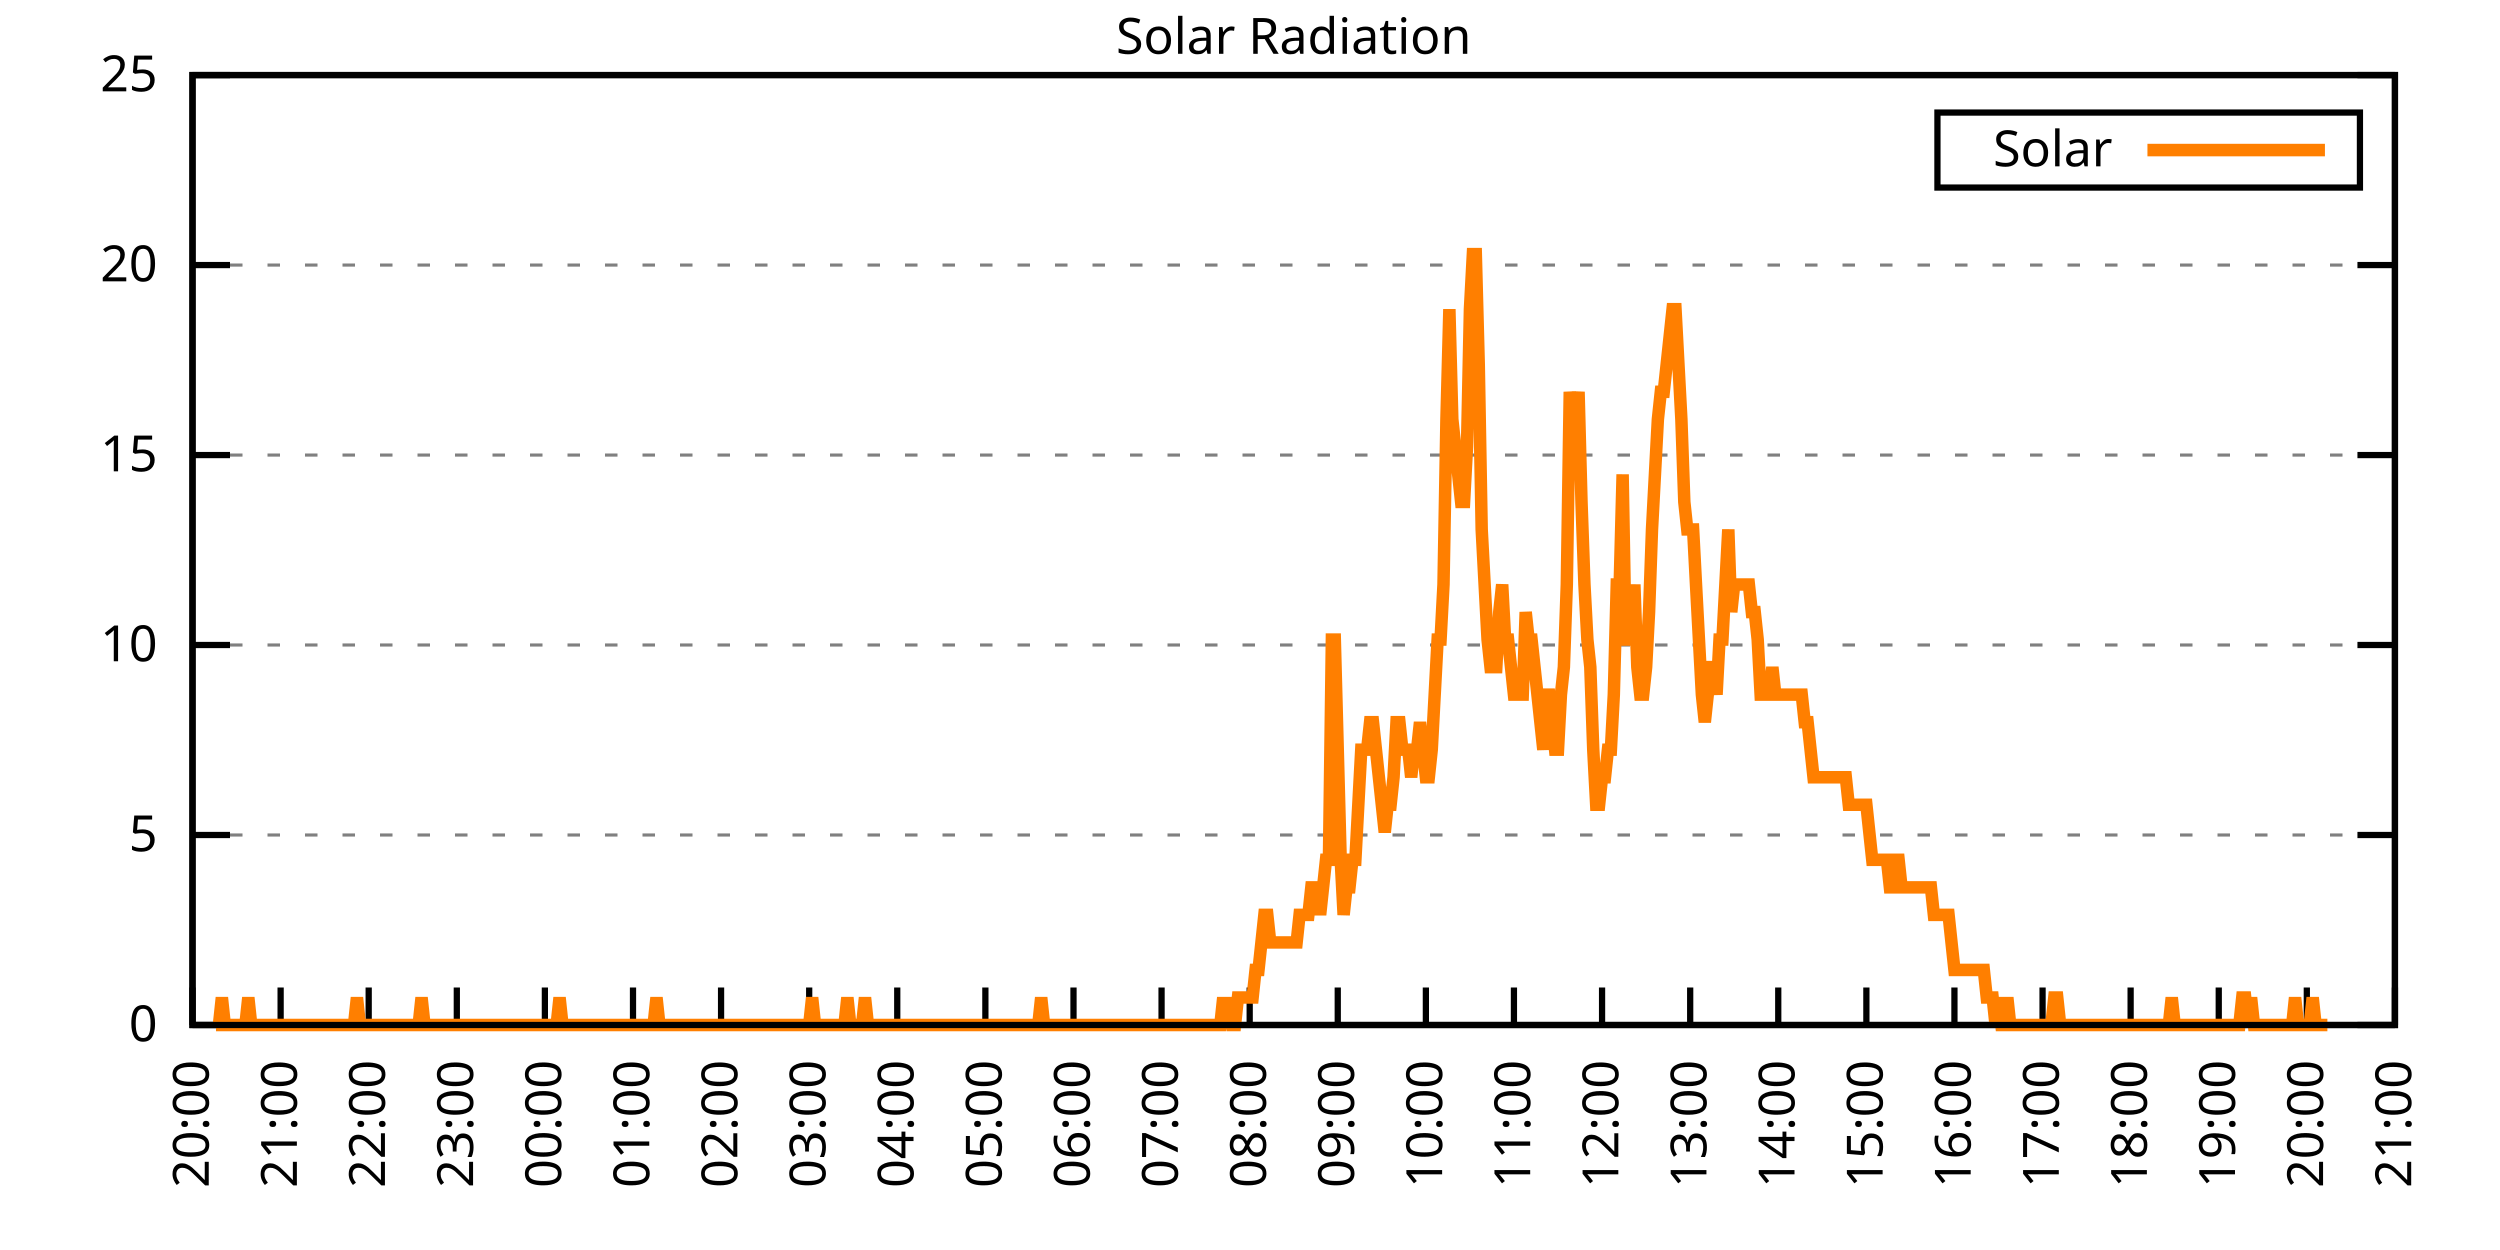
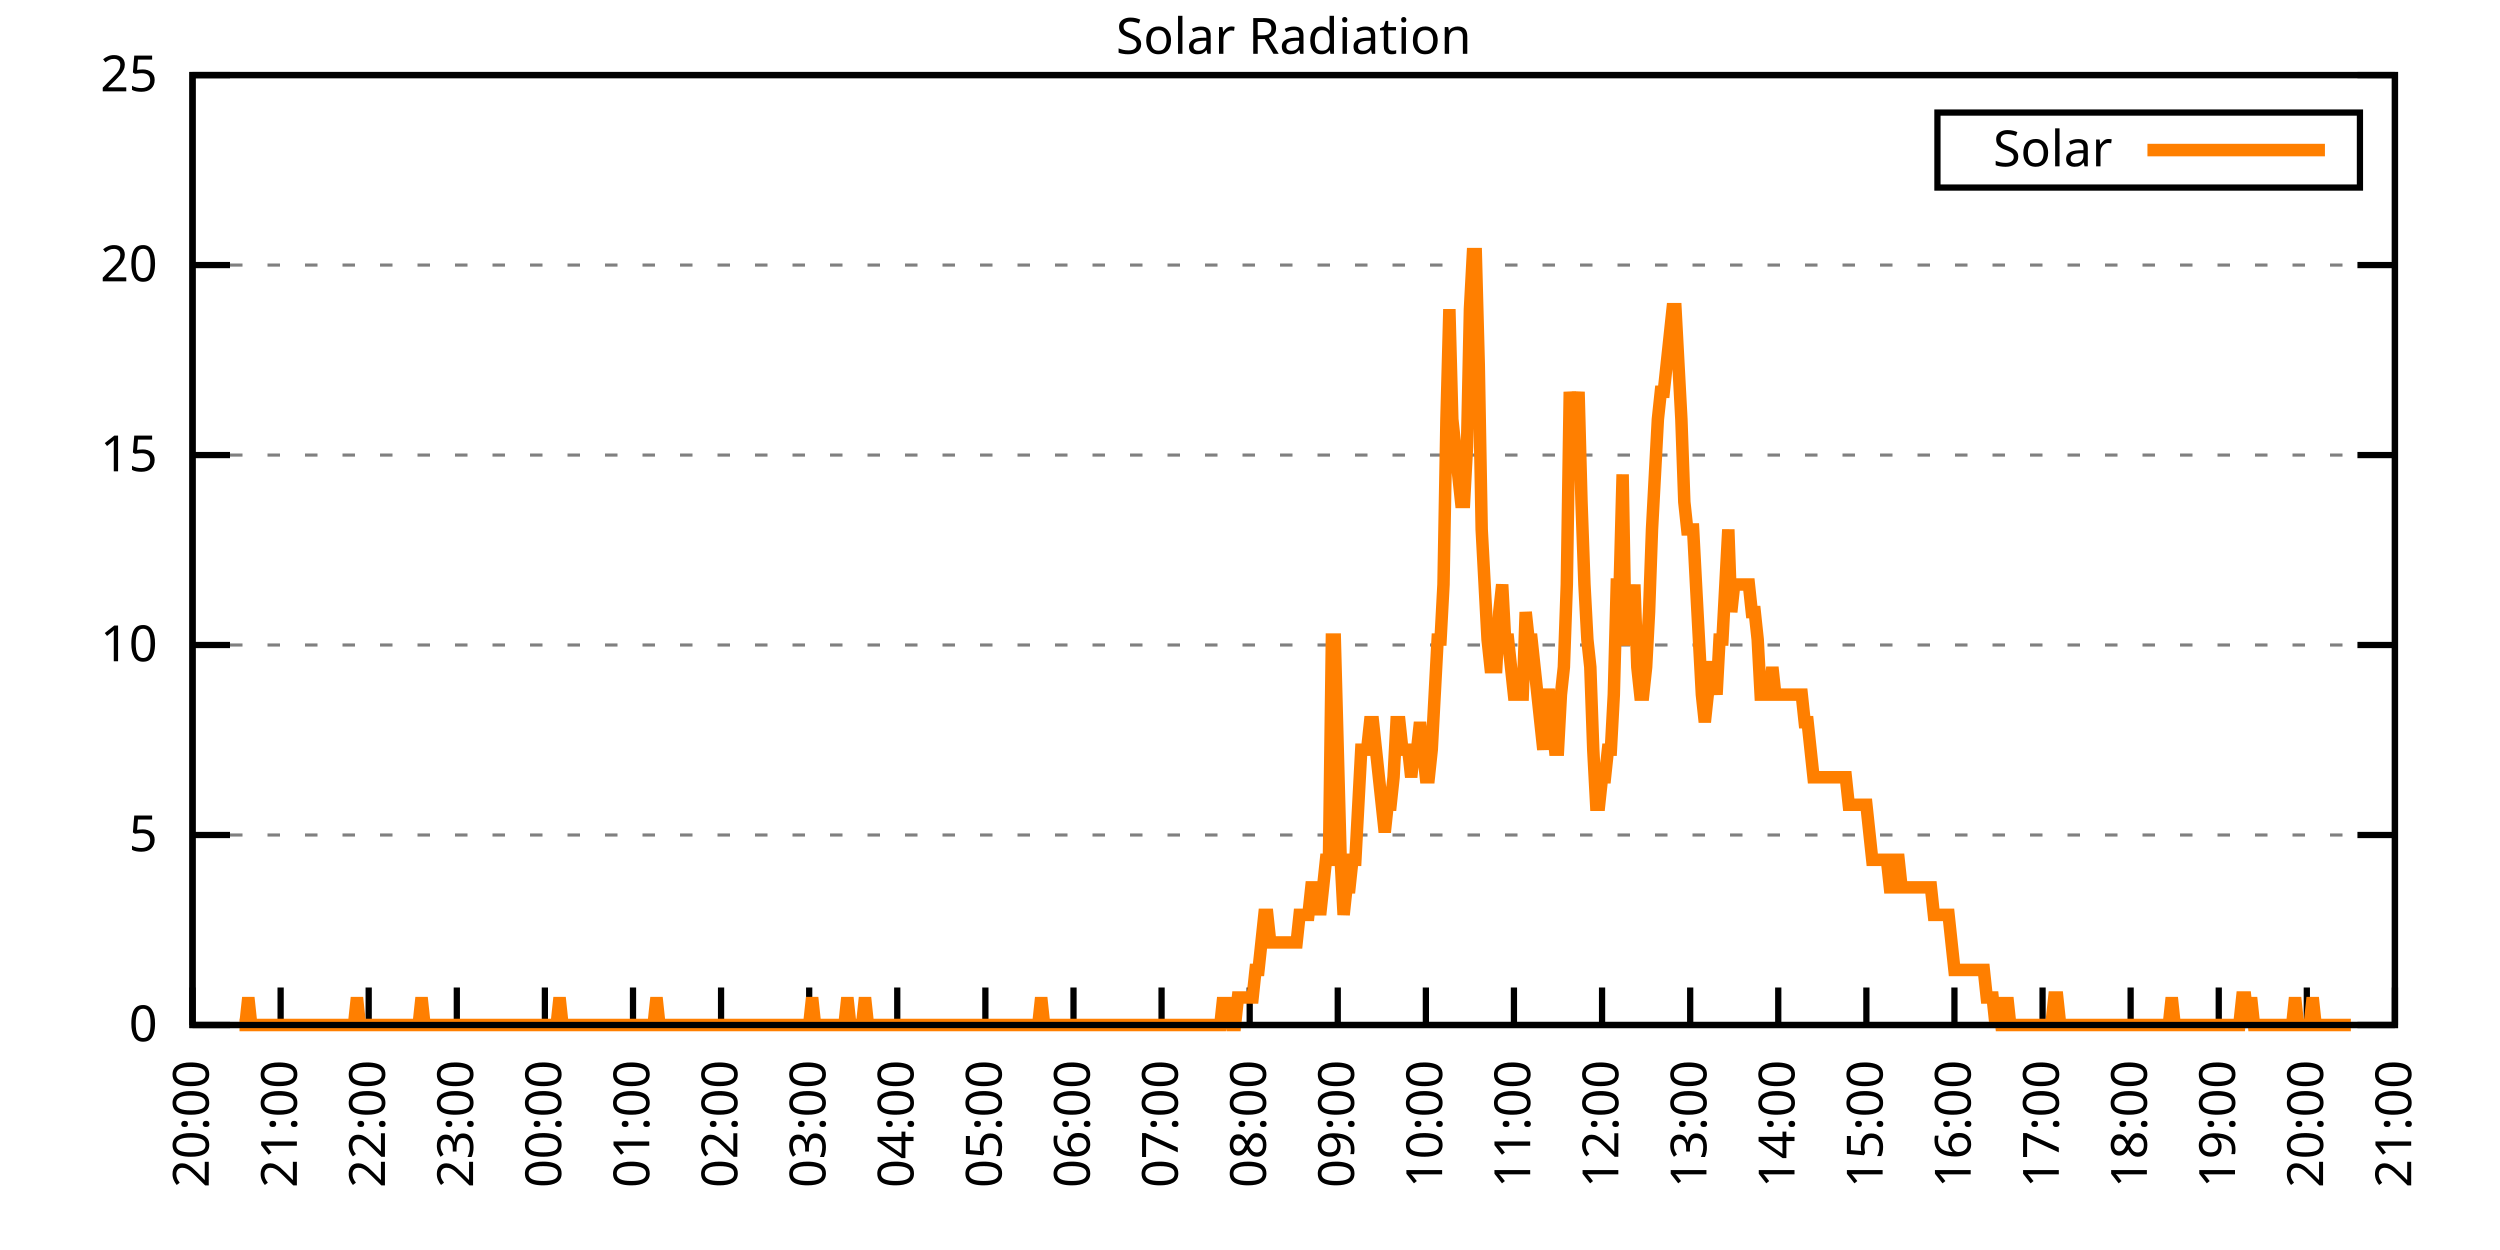
<svg xmlns="http://www.w3.org/2000/svg" xmlns:xlink="http://www.w3.org/1999/xlink" width="400" height="200" viewBox="0 0 400 200">
  <g id="gnuplot_canvas">
    <rect x="0" y="0" width="400" height="200" fill="none" />
    <defs>
      <circle id="gpDot" r="0.5" stroke-width="0.5" stroke="currentColor" />
      <path id="gpPt0" stroke-width="0.333" stroke="currentColor" d="M-1,0 h2 M0,-1 v2" />
      <path id="gpPt1" stroke-width="0.333" stroke="currentColor" d="M-1,-1 L1,1 M1,-1 L-1,1" />
      <path id="gpPt2" stroke-width="0.333" stroke="currentColor" d="M-1,0 L1,0 M0,-1 L0,1 M-1,-1 L1,1 M-1,1 L1,-1" />
      <rect id="gpPt3" stroke-width="0.333" stroke="currentColor" x="-1" y="-1" width="2" height="2" />
      <rect id="gpPt4" stroke-width="0.333" stroke="currentColor" fill="currentColor" x="-1" y="-1" width="2" height="2" />
      <circle id="gpPt5" stroke-width="0.333" stroke="currentColor" cx="0" cy="0" r="1" />
      <use xlink:href="#gpPt5" id="gpPt6" fill="currentColor" stroke="none" />
      <path id="gpPt7" stroke-width="0.333" stroke="currentColor" d="M0,-1.33 L-1.33,0.67 L1.33,0.67 z" />
      <use xlink:href="#gpPt7" id="gpPt8" fill="currentColor" stroke="none" />
      <use xlink:href="#gpPt7" id="gpPt9" stroke="currentColor" transform="rotate(180)" />
      <use xlink:href="#gpPt9" id="gpPt10" fill="currentColor" stroke="none" />
      <use xlink:href="#gpPt3" id="gpPt11" stroke="currentColor" transform="rotate(45)" />
      <use xlink:href="#gpPt11" id="gpPt12" fill="currentColor" stroke="none" />
      <path id="gpPt13" stroke-width="0.333" stroke="currentColor" d="M0,1.330 L1.265,0.411 L0.782,-1.067 L-0.782,-1.076 L-1.265,0.411 z" />
      <use xlink:href="#gpPt13" id="gpPt14" fill="currentColor" stroke="none" />
      <filter id="textbox" filterUnits="objectBoundingBox" x="0" y="0" height="1" width="1">
        <feFlood flood-color="white" flood-opacity="1" result="bgnd" />
        <feComposite in="SourceGraphic" in2="bgnd" operator="atop" />
      </filter>
      <filter id="greybox" filterUnits="objectBoundingBox" x="0" y="0" height="1" width="1">
        <feFlood flood-color="lightgrey" flood-opacity="1" result="grey" />
        <feComposite in="SourceGraphic" in2="grey" operator="atop" />
      </filter>
    </defs>
    <g fill="none" color="white" stroke="currentColor" stroke-width="1.00" stroke-linecap="butt" stroke-linejoin="miter">
</g>
    <g fill="none" color="black" stroke="currentColor" stroke-width="1.00" stroke-linecap="butt" stroke-linejoin="miter">
      <g stroke="none" shape-rendering="crispEdges">
        <polygon fill="rgb(255, 255, 255)" points="30.80,164.00 383.18,164.00 383.18,12.02 30.80,12.02 " />
      </g>
    </g>
    <g fill="none" color="black" stroke="currentColor" stroke-width="1.00" stroke-linecap="butt" stroke-linejoin="miter">
</g>
    <g fill="none" color="black" stroke="black" stroke-width="0.50" stroke-linecap="butt" stroke-linejoin="miter">
</g>
    <g fill="none" color="gray" stroke="currentColor" stroke-width="0.50" stroke-linecap="butt" stroke-linejoin="miter">
      <path stroke="gray" stroke-dasharray="2,4" class="gridline" d="M30.80,164.00 L383.19,164.00  " />
    </g>
    <g fill="none" color="gray" stroke="gray" stroke-width="1.00" stroke-linecap="butt" stroke-linejoin="miter">
</g>
    <g fill="none" color="black" stroke="currentColor" stroke-width="1.00" stroke-linecap="butt" stroke-linejoin="miter">
      <path stroke="black" d="M30.80,164.00 L36.80,164.00 M383.19,164.00 L377.19,164.00  " />
      <g transform="translate(25.20,166.60)" stroke="none" fill="black" font-family="Sans" font-size="8.00" text-anchor="end">
        <text>
          <tspan font-family="Sans"> 0</tspan>
        </text>
      </g>
    </g>
    <g fill="none" color="black" stroke="currentColor" stroke-width="1.00" stroke-linecap="butt" stroke-linejoin="miter">
</g>
    <g fill="none" color="black" stroke="black" stroke-width="0.50" stroke-linecap="butt" stroke-linejoin="miter">
</g>
    <g fill="none" color="gray" stroke="currentColor" stroke-width="0.50" stroke-linecap="butt" stroke-linejoin="miter">
      <path stroke="gray" stroke-dasharray="2,4" class="gridline" d="M30.80,133.60 L383.19,133.60  " />
    </g>
    <g fill="none" color="gray" stroke="gray" stroke-width="1.00" stroke-linecap="butt" stroke-linejoin="miter">
</g>
    <g fill="none" color="black" stroke="currentColor" stroke-width="1.00" stroke-linecap="butt" stroke-linejoin="miter">
      <path stroke="black" d="M30.80,133.60 L36.80,133.60 M383.19,133.60 L377.19,133.60  " />
      <g transform="translate(25.20,136.20)" stroke="none" fill="black" font-family="Sans" font-size="8.00" text-anchor="end">
        <text>
          <tspan font-family="Sans"> 5</tspan>
        </text>
      </g>
    </g>
    <g fill="none" color="black" stroke="currentColor" stroke-width="1.00" stroke-linecap="butt" stroke-linejoin="miter">
</g>
    <g fill="none" color="black" stroke="black" stroke-width="0.50" stroke-linecap="butt" stroke-linejoin="miter">
</g>
    <g fill="none" color="gray" stroke="currentColor" stroke-width="0.50" stroke-linecap="butt" stroke-linejoin="miter">
      <path stroke="gray" stroke-dasharray="2,4" class="gridline" d="M30.80,103.20 L383.19,103.20  " />
    </g>
    <g fill="none" color="gray" stroke="gray" stroke-width="1.00" stroke-linecap="butt" stroke-linejoin="miter">
</g>
    <g fill="none" color="black" stroke="currentColor" stroke-width="1.00" stroke-linecap="butt" stroke-linejoin="miter">
      <path stroke="black" d="M30.80,103.20 L36.80,103.20 M383.19,103.20 L377.19,103.20  " />
      <g transform="translate(25.20,105.80)" stroke="none" fill="black" font-family="Sans" font-size="8.00" text-anchor="end">
        <text>
          <tspan font-family="Sans"> 10</tspan>
        </text>
      </g>
    </g>
    <g fill="none" color="black" stroke="currentColor" stroke-width="1.00" stroke-linecap="butt" stroke-linejoin="miter">
</g>
    <g fill="none" color="black" stroke="black" stroke-width="0.50" stroke-linecap="butt" stroke-linejoin="miter">
</g>
    <g fill="none" color="gray" stroke="currentColor" stroke-width="0.50" stroke-linecap="butt" stroke-linejoin="miter">
      <path stroke="gray" stroke-dasharray="2,4" class="gridline" d="M30.80,72.81 L383.19,72.81  " />
    </g>
    <g fill="none" color="gray" stroke="gray" stroke-width="1.00" stroke-linecap="butt" stroke-linejoin="miter">
</g>
    <g fill="none" color="black" stroke="currentColor" stroke-width="1.00" stroke-linecap="butt" stroke-linejoin="miter">
      <path stroke="black" d="M30.80,72.81 L36.80,72.81 M383.19,72.81 L377.19,72.81  " />
      <g transform="translate(25.20,75.41)" stroke="none" fill="black" font-family="Sans" font-size="8.00" text-anchor="end">
        <text>
          <tspan font-family="Sans"> 15</tspan>
        </text>
      </g>
    </g>
    <g fill="none" color="black" stroke="currentColor" stroke-width="1.00" stroke-linecap="butt" stroke-linejoin="miter">
</g>
    <g fill="none" color="black" stroke="black" stroke-width="0.50" stroke-linecap="butt" stroke-linejoin="miter">
</g>
    <g fill="none" color="gray" stroke="currentColor" stroke-width="0.50" stroke-linecap="butt" stroke-linejoin="miter">
      <path stroke="gray" stroke-dasharray="2,4" class="gridline" d="M30.80,42.41 L383.19,42.41  " />
    </g>
    <g fill="none" color="gray" stroke="gray" stroke-width="1.00" stroke-linecap="butt" stroke-linejoin="miter">
</g>
    <g fill="none" color="black" stroke="currentColor" stroke-width="1.00" stroke-linecap="butt" stroke-linejoin="miter">
      <path stroke="black" d="M30.80,42.41 L36.80,42.41 M383.19,42.41 L377.19,42.41  " />
      <g transform="translate(25.20,45.01)" stroke="none" fill="black" font-family="Sans" font-size="8.00" text-anchor="end">
        <text>
          <tspan font-family="Sans"> 20</tspan>
        </text>
      </g>
    </g>
    <g fill="none" color="black" stroke="currentColor" stroke-width="1.00" stroke-linecap="butt" stroke-linejoin="miter">
</g>
    <g fill="none" color="black" stroke="black" stroke-width="0.50" stroke-linecap="butt" stroke-linejoin="miter">
</g>
    <g fill="none" color="gray" stroke="currentColor" stroke-width="0.50" stroke-linecap="butt" stroke-linejoin="miter">
      <path stroke="gray" stroke-dasharray="2,4" class="gridline" d="M30.80,12.01 L383.19,12.01  " />
    </g>
    <g fill="none" color="gray" stroke="gray" stroke-width="1.00" stroke-linecap="butt" stroke-linejoin="miter">
</g>
    <g fill="none" color="black" stroke="currentColor" stroke-width="1.00" stroke-linecap="butt" stroke-linejoin="miter">
      <path stroke="black" d="M30.80,12.01 L36.80,12.01 M383.19,12.01 L377.19,12.01  " />
      <g transform="translate(25.20,14.61)" stroke="none" fill="black" font-family="Sans" font-size="8.00" text-anchor="end">
        <text>
          <tspan font-family="Sans"> 25</tspan>
        </text>
      </g>
    </g>
    <g fill="none" color="black" stroke="currentColor" stroke-width="1.00" stroke-linecap="butt" stroke-linejoin="miter">
      <path stroke="black" d="M30.80,164.00 L30.80,158.00  " />
      <g transform="translate(33.40,169.60) rotate(270.00)" stroke="none" fill="black" font-family="Sans" font-size="8.00" text-anchor="end">
        <text>
          <tspan font-family="Sans">20:00</tspan>
        </text>
      </g>
    </g>
    <g fill="none" color="black" stroke="currentColor" stroke-width="1.00" stroke-linecap="butt" stroke-linejoin="miter">
      <path stroke="black" d="M44.90,164.00 L44.90,158.00  " />
      <g transform="translate(47.50,169.60) rotate(270.00)" stroke="none" fill="black" font-family="Sans" font-size="8.00" text-anchor="end">
        <text>
          <tspan font-family="Sans">21:00</tspan>
        </text>
      </g>
    </g>
    <g fill="none" color="black" stroke="currentColor" stroke-width="1.00" stroke-linecap="butt" stroke-linejoin="miter">
      <path stroke="black" d="M58.99,164.00 L58.99,158.00  " />
      <g transform="translate(61.59,169.60) rotate(270.00)" stroke="none" fill="black" font-family="Sans" font-size="8.00" text-anchor="end">
        <text>
          <tspan font-family="Sans">22:00</tspan>
        </text>
      </g>
    </g>
    <g fill="none" color="black" stroke="currentColor" stroke-width="1.00" stroke-linecap="butt" stroke-linejoin="miter">
      <path stroke="black" d="M73.09,164.00 L73.09,158.00  " />
      <g transform="translate(75.69,169.60) rotate(270.00)" stroke="none" fill="black" font-family="Sans" font-size="8.00" text-anchor="end">
        <text>
          <tspan font-family="Sans">23:00</tspan>
        </text>
      </g>
    </g>
    <g fill="none" color="black" stroke="currentColor" stroke-width="1.00" stroke-linecap="butt" stroke-linejoin="miter">
      <path stroke="black" d="M87.18,164.00 L87.18,158.00  " />
      <g transform="translate(89.78,169.60) rotate(270.00)" stroke="none" fill="black" font-family="Sans" font-size="8.00" text-anchor="end">
        <text>
          <tspan font-family="Sans">00:00</tspan>
        </text>
      </g>
    </g>
    <g fill="none" color="black" stroke="currentColor" stroke-width="1.00" stroke-linecap="butt" stroke-linejoin="miter">
      <path stroke="black" d="M101.28,164.00 L101.28,158.00  " />
      <g transform="translate(103.88,169.60) rotate(270.00)" stroke="none" fill="black" font-family="Sans" font-size="8.00" text-anchor="end">
        <text>
          <tspan font-family="Sans">01:00</tspan>
        </text>
      </g>
    </g>
    <g fill="none" color="black" stroke="currentColor" stroke-width="1.00" stroke-linecap="butt" stroke-linejoin="miter">
      <path stroke="black" d="M115.37,164.00 L115.37,158.00  " />
      <g transform="translate(117.97,169.60) rotate(270.00)" stroke="none" fill="black" font-family="Sans" font-size="8.00" text-anchor="end">
        <text>
          <tspan font-family="Sans">02:00</tspan>
        </text>
      </g>
    </g>
    <g fill="none" color="black" stroke="currentColor" stroke-width="1.00" stroke-linecap="butt" stroke-linejoin="miter">
      <path stroke="black" d="M129.47,164.00 L129.47,158.00  " />
      <g transform="translate(132.07,169.60) rotate(270.00)" stroke="none" fill="black" font-family="Sans" font-size="8.00" text-anchor="end">
        <text>
          <tspan font-family="Sans">03:00</tspan>
        </text>
      </g>
    </g>
    <g fill="none" color="black" stroke="currentColor" stroke-width="1.00" stroke-linecap="butt" stroke-linejoin="miter">
      <path stroke="black" d="M143.56,164.00 L143.56,158.00  " />
      <g transform="translate(146.16,169.60) rotate(270.00)" stroke="none" fill="black" font-family="Sans" font-size="8.00" text-anchor="end">
        <text>
          <tspan font-family="Sans">04:00</tspan>
        </text>
      </g>
    </g>
    <g fill="none" color="black" stroke="currentColor" stroke-width="1.00" stroke-linecap="butt" stroke-linejoin="miter">
      <path stroke="black" d="M157.66,164.00 L157.66,158.00  " />
      <g transform="translate(160.26,169.60) rotate(270.00)" stroke="none" fill="black" font-family="Sans" font-size="8.00" text-anchor="end">
        <text>
          <tspan font-family="Sans">05:00</tspan>
        </text>
      </g>
    </g>
    <g fill="none" color="black" stroke="currentColor" stroke-width="1.00" stroke-linecap="butt" stroke-linejoin="miter">
      <path stroke="black" d="M171.76,164.00 L171.76,158.00  " />
      <g transform="translate(174.36,169.60) rotate(270.00)" stroke="none" fill="black" font-family="Sans" font-size="8.00" text-anchor="end">
        <text>
          <tspan font-family="Sans">06:00</tspan>
        </text>
      </g>
    </g>
    <g fill="none" color="black" stroke="currentColor" stroke-width="1.00" stroke-linecap="butt" stroke-linejoin="miter">
      <path stroke="black" d="M185.85,164.00 L185.85,158.00  " />
      <g transform="translate(188.45,169.60) rotate(270.00)" stroke="none" fill="black" font-family="Sans" font-size="8.00" text-anchor="end">
        <text>
          <tspan font-family="Sans">07:00</tspan>
        </text>
      </g>
    </g>
    <g fill="none" color="black" stroke="currentColor" stroke-width="1.00" stroke-linecap="butt" stroke-linejoin="miter">
      <path stroke="black" d="M199.95,164.00 L199.95,158.00  " />
      <g transform="translate(202.55,169.60) rotate(270.00)" stroke="none" fill="black" font-family="Sans" font-size="8.00" text-anchor="end">
        <text>
          <tspan font-family="Sans">08:00</tspan>
        </text>
      </g>
    </g>
    <g fill="none" color="black" stroke="currentColor" stroke-width="1.00" stroke-linecap="butt" stroke-linejoin="miter">
      <path stroke="black" d="M214.04,164.00 L214.04,158.00  " />
      <g transform="translate(216.64,169.60) rotate(270.00)" stroke="none" fill="black" font-family="Sans" font-size="8.00" text-anchor="end">
        <text>
          <tspan font-family="Sans">09:00</tspan>
        </text>
      </g>
    </g>
    <g fill="none" color="black" stroke="currentColor" stroke-width="1.00" stroke-linecap="butt" stroke-linejoin="miter">
      <path stroke="black" d="M228.14,164.00 L228.14,158.00  " />
      <g transform="translate(230.74,169.60) rotate(270.00)" stroke="none" fill="black" font-family="Sans" font-size="8.00" text-anchor="end">
        <text>
          <tspan font-family="Sans">10:00</tspan>
        </text>
      </g>
    </g>
    <g fill="none" color="black" stroke="currentColor" stroke-width="1.00" stroke-linecap="butt" stroke-linejoin="miter">
      <path stroke="black" d="M242.23,164.00 L242.23,158.00  " />
      <g transform="translate(244.83,169.60) rotate(270.00)" stroke="none" fill="black" font-family="Sans" font-size="8.00" text-anchor="end">
        <text>
          <tspan font-family="Sans">11:00</tspan>
        </text>
      </g>
    </g>
    <g fill="none" color="black" stroke="currentColor" stroke-width="1.00" stroke-linecap="butt" stroke-linejoin="miter">
      <path stroke="black" d="M256.33,164.00 L256.33,158.00  " />
      <g transform="translate(258.93,169.60) rotate(270.00)" stroke="none" fill="black" font-family="Sans" font-size="8.00" text-anchor="end">
        <text>
          <tspan font-family="Sans">12:00</tspan>
        </text>
      </g>
    </g>
    <g fill="none" color="black" stroke="currentColor" stroke-width="1.00" stroke-linecap="butt" stroke-linejoin="miter">
      <path stroke="black" d="M270.43,164.00 L270.43,158.00  " />
      <g transform="translate(273.03,169.60) rotate(270.00)" stroke="none" fill="black" font-family="Sans" font-size="8.00" text-anchor="end">
        <text>
          <tspan font-family="Sans">13:00</tspan>
        </text>
      </g>
    </g>
    <g fill="none" color="black" stroke="currentColor" stroke-width="1.00" stroke-linecap="butt" stroke-linejoin="miter">
      <path stroke="black" d="M284.52,164.00 L284.52,158.00  " />
      <g transform="translate(287.12,169.60) rotate(270.00)" stroke="none" fill="black" font-family="Sans" font-size="8.00" text-anchor="end">
        <text>
          <tspan font-family="Sans">14:00</tspan>
        </text>
      </g>
    </g>
    <g fill="none" color="black" stroke="currentColor" stroke-width="1.00" stroke-linecap="butt" stroke-linejoin="miter">
      <path stroke="black" d="M298.62,164.00 L298.62,158.00  " />
      <g transform="translate(301.22,169.60) rotate(270.00)" stroke="none" fill="black" font-family="Sans" font-size="8.00" text-anchor="end">
        <text>
          <tspan font-family="Sans">15:00</tspan>
        </text>
      </g>
    </g>
    <g fill="none" color="black" stroke="currentColor" stroke-width="1.00" stroke-linecap="butt" stroke-linejoin="miter">
      <path stroke="black" d="M312.71,164.00 L312.71,158.00  " />
      <g transform="translate(315.31,169.60) rotate(270.00)" stroke="none" fill="black" font-family="Sans" font-size="8.00" text-anchor="end">
        <text>
          <tspan font-family="Sans">16:00</tspan>
        </text>
      </g>
    </g>
    <g fill="none" color="black" stroke="currentColor" stroke-width="1.00" stroke-linecap="butt" stroke-linejoin="miter">
      <path stroke="black" d="M326.81,164.00 L326.81,158.00  " />
      <g transform="translate(329.41,169.60) rotate(270.00)" stroke="none" fill="black" font-family="Sans" font-size="8.00" text-anchor="end">
        <text>
          <tspan font-family="Sans">17:00</tspan>
        </text>
      </g>
    </g>
    <g fill="none" color="black" stroke="currentColor" stroke-width="1.00" stroke-linecap="butt" stroke-linejoin="miter">
      <path stroke="black" d="M340.90,164.00 L340.90,158.00  " />
      <g transform="translate(343.50,169.60) rotate(270.00)" stroke="none" fill="black" font-family="Sans" font-size="8.00" text-anchor="end">
        <text>
          <tspan font-family="Sans">18:00</tspan>
        </text>
      </g>
    </g>
    <g fill="none" color="black" stroke="currentColor" stroke-width="1.00" stroke-linecap="butt" stroke-linejoin="miter">
      <path stroke="black" d="M355.00,164.00 L355.00,158.00  " />
      <g transform="translate(357.60,169.60) rotate(270.00)" stroke="none" fill="black" font-family="Sans" font-size="8.00" text-anchor="end">
        <text>
          <tspan font-family="Sans">19:00</tspan>
        </text>
      </g>
    </g>
    <g fill="none" color="black" stroke="currentColor" stroke-width="1.00" stroke-linecap="butt" stroke-linejoin="miter">
      <path stroke="black" d="M369.09,164.00 L369.09,158.00  " />
      <g transform="translate(371.69,169.60) rotate(270.00)" stroke="none" fill="black" font-family="Sans" font-size="8.00" text-anchor="end">
        <text>
          <tspan font-family="Sans">20:00</tspan>
        </text>
      </g>
    </g>
    <g fill="none" color="black" stroke="currentColor" stroke-width="1.00" stroke-linecap="butt" stroke-linejoin="miter">
      <path stroke="black" d="M383.19,164.00 L383.19,158.00  " />
      <g transform="translate(385.79,169.60) rotate(270.00)" stroke="none" fill="black" font-family="Sans" font-size="8.00" text-anchor="end">
        <text>
          <tspan font-family="Sans">21:00</tspan>
        </text>
      </g>
    </g>
    <g fill="none" color="black" stroke="currentColor" stroke-width="1.00" stroke-linecap="butt" stroke-linejoin="miter">
</g>
    <g fill="none" color="black" stroke="currentColor" stroke-width="1.00" stroke-linecap="butt" stroke-linejoin="miter">
      <path stroke="black" d="M30.80,12.01 L30.80,164.00 L383.19,164.00 L383.19,12.01 L30.80,12.01 Z  " />
    </g>
    <g fill="none" color="black" stroke="currentColor" stroke-width="1.00" stroke-linecap="butt" stroke-linejoin="miter">
</g>
    <g fill="none" color="black" stroke="currentColor" stroke-width="1.00" stroke-linecap="butt" stroke-linejoin="miter">
      <path stroke="black" d="M309.99,30.01 L309.99,18.01 L377.59,18.01 L377.59,30.01 L309.99,30.01 Z  " />
    </g>
    <g id="Solar_Radiation_plot_1">
      <g fill="none" color="white" stroke="black" stroke-width="2.00" stroke-linecap="butt" stroke-linejoin="miter">
</g>
      <g fill="none" color="black" stroke="currentColor" stroke-width="2.00" stroke-linecap="butt" stroke-linejoin="miter">
        <g transform="translate(337.99,26.61)" stroke="none" fill="black" font-family="Sans" font-size="8.00" text-anchor="end">
          <text>
            <tspan font-family="Sans">Solar</tspan>
          </text>
        </g>
      </g>
      <g fill="none" color="black" stroke="currentColor" stroke-width="2.00" stroke-linecap="butt" stroke-linejoin="miter">
-         <path stroke="rgb(255, 127,   0)" d="M343.59,24.01 L371.99,24.01 M34.56,164.00 L35.03,164.00 L35.50,159.60 L35.97,164.00 L36.44,164.00 L36.91,164.00   L37.38,164.00 L37.85,164.00 L38.32,164.00 L38.79,164.00 L39.26,164.00 L39.73,159.60 L40.20,164.00 L40.67,164.00   L41.14,164.00 L41.61,164.00 L42.08,164.00 L42.55,164.00 L43.02,164.00 L43.49,164.00 L43.96,164.00 L44.43,164.00   L44.90,164.00 L45.37,164.00 L45.84,164.00 L46.31,164.00 L46.78,164.00 L47.24,164.00 L47.71,164.00 L48.18,164.00   L48.65,164.00 L49.12,164.00 L49.59,164.00 L50.06,164.00 L50.53,164.00 L51.00,164.00 L51.47,164.00 L51.94,164.00   L52.41,164.00 L52.88,164.00 L53.35,164.00 L53.82,164.00 L54.29,164.00 L54.76,164.00 L55.23,164.00 L55.70,164.00   L56.17,164.00 L56.64,164.00 L57.11,159.60 L57.58,164.00 L58.05,164.00 L58.52,164.00 L58.99,164.00 L59.46,164.00   L59.93,164.00 L60.40,164.00 L60.87,164.00 L61.34,164.00 L61.81,164.00 L62.28,164.00 L62.75,164.00 L63.22,164.00   L63.69,164.00 L64.16,164.00 L64.63,164.00 L65.10,164.00 L65.57,164.00 L66.04,164.00 L66.51,164.00 L66.98,164.00   L67.45,159.60 L67.92,164.00 L68.39,164.00 L68.86,164.00 L69.33,164.00 L69.80,164.00 L70.27,164.00 L70.74,164.00   L71.21,164.00 L71.68,164.00 L72.15,164.00 L72.62,164.00 L73.09,164.00 L73.56,164.00 L74.03,164.00 L74.50,164.00   L74.97,164.00 L75.44,164.00 L75.91,164.00 L76.38,164.00 L76.85,164.00 L77.32,164.00 L77.79,164.00 L78.26,164.00   L78.73,164.00 L79.19,164.00 L79.66,164.00 L80.13,164.00 L80.60,164.00 L81.07,164.00 L81.54,164.00 L82.01,164.00   L82.48,164.00 L82.95,164.00 L83.42,164.00 L83.89,164.00 L84.36,164.00 L84.83,164.00 L85.30,164.00 L85.77,164.00   L86.24,164.00 L86.71,164.00 L87.18,164.00 L87.65,164.00 L88.12,164.00 L88.59,164.00 L89.06,164.00 L89.53,159.60   L90.00,164.00 L90.47,164.00 L90.94,164.00 L91.41,164.00 L91.88,164.00 L92.35,164.00 L92.82,164.00 L93.29,164.00   L93.76,164.00 L94.23,164.00 L94.70,164.00 L95.17,164.00 L95.64,164.00 L96.11,164.00 L96.58,164.00 L97.05,164.00   L97.52,164.00 L97.99,164.00 L98.46,164.00 L98.93,164.00 L99.40,164.00 L99.87,164.00 L100.34,164.00 L100.81,164.00   L101.28,164.00 L101.75,164.00 L102.22,164.00 L102.69,164.00 L103.16,164.00 L103.63,164.00 L104.10,164.00 L104.57,164.00   L105.04,159.60 L105.51,164.00 L105.98,164.00 L106.45,164.00 L106.92,164.00 L107.39,164.00 L107.86,164.00 L108.33,164.00   L108.80,164.00 L109.27,164.00 L109.74,164.00 L110.21,164.00 L110.68,164.00 L111.14,164.00 L111.61,164.00 L112.08,164.00   L112.55,164.00 L113.02,164.00 L113.49,164.00 L113.96,164.00 L114.43,164.00 L114.90,164.00 L115.37,164.00 L115.84,164.00   L116.31,164.00 L116.78,164.00 L117.25,164.00 L117.72,164.00 L118.19,164.00 L118.66,164.00 L119.13,164.00 L119.60,164.00   L120.07,164.00 L120.54,164.00 L121.01,164.00 L121.48,164.00 L121.95,164.00 L122.42,164.00 L122.89,164.00 L123.36,164.00   L123.83,164.00 L124.30,164.00 L124.77,164.00 L125.24,164.00 L125.71,164.00 L126.18,164.00 L126.65,164.00 L127.12,164.00   L127.59,164.00 L128.06,164.00 L128.53,164.00 L129.00,164.00 L129.47,164.00 L129.94,159.60 L130.41,164.00 L130.88,164.00   L131.35,164.00 L131.82,164.00 L132.29,164.00 L132.76,164.00 L133.23,164.00 L133.70,164.00 L134.17,164.00 L134.64,164.00   L135.11,164.00 L135.58,159.60 L136.05,164.00 L136.52,164.00 L136.99,164.00 L137.46,164.00 L137.93,164.00 L138.40,159.60   L138.87,164.00 L139.34,164.00 L139.81,164.00 L140.28,164.00 L140.75,164.00 L141.22,164.00 L141.69,164.00 L142.16,164.00   L142.63,164.00 L143.09,164.00 L143.56,164.00 L144.03,164.00 L144.50,164.00 L144.97,164.00 L145.44,164.00 L145.91,164.00   L146.38,164.00 L146.85,164.00 L147.32,164.00 L147.79,164.00 L148.26,164.00 L148.73,164.00 L149.20,164.00 L149.67,164.00   L150.14,164.00 L150.61,164.00 L151.08,164.00 L151.55,164.00 L152.02,164.00 L152.49,164.00 L152.96,164.00 L153.43,164.00   L153.90,164.00 L154.37,164.00 L154.84,164.00 L155.31,164.00 L155.78,164.00 L156.25,164.00 L156.72,164.00 L157.19,164.00   L157.66,164.00 L158.13,164.00 L158.60,164.00 L159.07,164.00 L159.54,164.00 L160.01,164.00 L160.48,164.00 L160.95,164.00   L161.42,164.00 L161.89,164.00 L162.36,164.00 L162.83,164.00 L163.30,164.00 L163.77,164.00 L164.24,164.00 L164.71,164.00   L165.18,164.00 L165.65,164.00 L166.12,164.00 L166.59,159.60 L167.06,164.00 L167.53,164.00 L168.00,164.00 L168.47,164.00   L168.94,164.00 L169.41,164.00 L169.88,164.00 L170.35,164.00 L170.82,164.00 L171.29,164.00 L171.76,164.00 L172.23,164.00   L172.70,164.00 L173.17,164.00 L173.64,164.00 L174.11,164.00 L174.58,164.00 L175.04,164.00 L175.51,164.00 L175.98,164.00   L176.45,164.00 L176.92,164.00 L177.39,164.00 L177.86,164.00 L178.33,164.00 L178.80,164.00 L179.27,164.00 L179.74,164.00   L180.21,164.00 L180.68,164.00 L181.15,164.00 L181.62,164.00 L182.09,164.00 L182.56,164.00 L183.03,164.00 L183.50,164.00   L183.97,164.00 L184.44,164.00 L184.91,164.00 L185.38,164.00 L185.85,164.00 L186.32,164.00 L186.79,164.00 L187.26,164.00   L187.73,164.00 L188.20,164.00 L188.67,164.00 L189.14,164.00 L189.61,164.00 L190.08,164.00 L190.55,164.00 L191.02,164.00   L191.49,164.00 L191.96,164.00 L192.43,164.00 L192.90,164.00 L193.37,164.00 L193.84,164.00 L194.31,164.00 L194.78,164.00   L195.25,164.00 L195.72,159.60 L196.19,164.00 L196.66,159.60 L197.13,164.00 L197.60,164.00 L198.07,159.60 L198.54,159.60   L199.01,159.60 L199.48,159.60 L199.95,159.60 L200.42,159.60 L200.89,155.19 L201.36,155.19 L201.83,150.79 L202.30,146.38   L202.77,146.38 L203.24,150.79 L203.71,150.79 L204.18,150.79 L204.65,150.79 L205.12,150.79 L205.59,150.79 L206.06,150.79   L206.53,150.79 L207.00,150.79 L207.46,150.79 L207.93,146.38 L208.40,146.38 L208.87,146.38 L209.34,146.38 L209.81,141.98   L210.28,141.98 L210.75,141.98 L211.22,146.38 L211.69,141.98 L212.16,137.57 L212.63,137.57 L213.10,102.33 L213.57,102.33   L214.04,119.95 L214.51,137.57 L214.98,146.38 L215.45,141.98 L215.92,141.98 L216.39,137.57 L216.86,137.57 L217.33,128.76   L217.80,119.95 L218.27,119.95 L218.74,119.95 L219.21,115.55 L219.68,115.55 L220.15,119.95 L220.62,124.36 L221.09,128.76   L221.56,133.17 L222.03,128.76 L222.50,128.76 L222.97,124.36 L223.44,115.55 L223.91,115.55 L224.38,119.95 L224.85,119.95   L225.32,119.95 L225.79,124.36 L226.26,119.95 L226.73,119.95 L227.20,115.55 L227.67,119.95 L228.14,124.36 L228.61,124.36   L229.08,119.95 L229.55,111.14 L230.02,102.33 L230.49,102.33 L230.96,93.52 L231.43,67.09 L231.90,49.47 L232.37,67.09   L232.84,71.50 L233.31,75.90 L233.78,80.31 L234.25,80.31 L234.72,71.50 L235.19,49.47 L235.66,40.66 L236.13,40.66   L236.60,58.28 L237.07,84.71 L237.54,93.52 L238.01,102.33 L238.48,106.74 L238.95,106.74 L239.41,106.74 L239.88,97.93   L240.35,93.52 L240.82,102.33 L241.29,102.33 L241.76,106.74 L242.23,111.14 L242.70,111.14 L243.17,111.14 L243.64,111.14   L244.11,97.93 L244.58,102.33 L245.05,102.33 L245.52,106.74 L245.99,111.14 L246.46,115.55 L246.93,119.95 L247.40,111.14   L247.87,111.14 L248.34,115.55 L248.81,119.95 L249.28,119.95 L249.75,111.14 L250.22,106.74 L250.69,93.52 L251.16,62.69   L251.63,67.09 L252.10,67.09 L252.57,62.69 L253.04,80.31 L253.51,93.52 L253.98,102.33 L254.45,106.74 L254.92,119.95   L255.39,128.76 L255.86,128.76 L256.33,124.36 L256.80,124.36 L257.27,119.95 L257.74,119.95 L258.21,111.14 L258.68,93.52   L259.15,93.52 L259.62,75.90 L260.09,102.33 L260.56,102.33 L261.03,102.33 L261.50,93.52 L261.97,106.74 L262.44,111.14   L262.91,111.14 L263.38,106.74 L263.85,97.93 L264.32,84.71 L264.79,75.90 L265.26,67.09 L265.73,62.69 L266.20,62.69   L266.67,58.28 L267.14,53.88 L267.61,49.47 L268.08,49.47 L268.55,58.28 L269.02,67.09 L269.49,80.31 L269.96,84.71   L270.43,84.71 L270.90,84.71 L271.36,93.52 L271.83,102.33 L272.30,111.14 L272.77,115.55 L273.24,111.14 L273.71,106.74   L274.18,106.74 L274.65,111.14 L275.12,102.33 L275.59,102.33 L276.06,93.52 L276.53,84.71 L277.00,97.93 L277.47,93.52   L277.94,93.52 L278.41,93.52 L278.88,93.52 L279.35,93.52 L279.82,93.52 L280.29,97.93 L280.76,97.93 L281.23,102.33   L281.70,111.14 L282.17,111.14 L282.64,111.14 L283.11,111.14 L283.58,106.74 L284.05,111.14 L284.52,111.14 L284.99,111.14   L285.46,111.14 L285.93,111.14 L286.40,111.14 L286.87,111.14 L287.34,111.14 L287.81,111.14 L288.28,111.14 L288.75,115.55   L289.22,115.55 L289.69,119.95 L290.16,124.36 L290.63,124.36 L291.10,124.36 L291.57,124.36 L292.04,124.36 L292.51,124.36   L292.98,124.36 L293.45,124.36 L293.92,124.36 L294.39,124.36 L294.86,124.36 L295.33,124.36 L295.80,128.76 L296.27,128.76   L296.74,128.76 L297.21,128.76 L297.68,128.76 L298.15,128.76 L298.62,128.76 L299.09,133.17 L299.56,137.57 L300.03,137.57   L300.50,137.57 L300.97,137.57 L301.44,137.57 L301.91,137.57 L302.38,141.98 L302.85,141.98 L303.31,137.57 L303.78,137.57   L304.25,141.98 L304.72,141.98 L305.19,141.98 L305.66,141.98 L306.13,141.98 L306.60,141.98 L307.07,141.98 L307.54,141.98   L308.01,141.98 L308.48,141.98 L308.95,141.98 L309.42,146.38 L309.89,146.38 L310.36,146.38 L310.83,146.38 L311.30,146.38   L311.77,146.38 L312.24,150.79 L312.71,155.19 L313.18,155.19 L313.65,155.19 L314.12,155.19 L314.59,155.19 L315.06,155.19   L315.53,155.19 L316.00,155.19 L316.47,155.19 L316.94,155.19 L317.41,155.19 L317.88,159.60 L318.35,159.60 L318.82,159.60   L319.29,164.00 L319.76,159.60 L320.23,164.00 L320.70,164.00 L321.17,159.60 L321.64,164.00 L322.11,164.00 L322.58,164.00   L323.05,164.00 L323.52,164.00 L323.99,164.00 L324.46,164.00 L324.93,164.00 L325.40,164.00 L325.87,164.00 L326.34,164.00   L326.81,164.00 L327.28,164.00 L327.75,164.00 L328.22,164.00 L328.69,159.60 L329.16,159.60 L329.63,164.00 L330.10,164.00   L330.57,164.00 L331.04,164.00 L331.51,164.00 L331.98,164.00 L332.45,164.00 L332.92,164.00 L333.39,164.00 L333.86,164.00   L334.33,164.00 L334.80,164.00 L335.26,164.00 L335.73,164.00 L336.20,164.00 L336.67,164.00 L337.14,164.00 L337.61,164.00   L338.08,164.00 L338.55,164.00 L339.02,164.00 L339.49,164.00 L339.96,164.00 L340.43,164.00 L340.90,164.00 L341.37,164.00   L341.84,164.00 L342.31,164.00 L342.78,164.00 L343.25,164.00 L343.72,164.00 L344.19,164.00 L344.66,164.00 L345.13,164.00   L345.60,164.00 L346.07,164.00 L346.54,164.00 L347.01,164.00 L347.48,159.60 L347.95,164.00 L348.42,164.00 L348.89,164.00   L349.36,164.00 L349.83,164.00 L350.30,164.00 L350.77,164.00 L351.24,164.00 L351.71,164.00 L352.18,164.00 L352.65,164.00   L353.12,164.00 L353.59,164.00 L354.06,164.00 L354.53,164.00 L355.00,164.00 L355.47,164.00 L355.94,164.00 L356.41,164.00   L356.88,164.00 L357.35,164.00 L357.82,164.00 L358.29,164.00 L358.76,159.60 L359.23,159.60 L359.70,164.00 L360.17,159.60   L360.64,164.00 L361.11,164.00 L361.58,164.00 L362.05,164.00 L362.52,164.00 L362.99,164.00 L363.46,164.00 L363.93,164.00   L364.40,164.00 L364.87,164.00 L365.34,164.00 L365.81,164.00 L366.28,164.00 L366.75,164.00 L367.21,159.60 L367.68,164.00   L368.15,164.00 L368.62,164.00 L369.09,164.00 L369.56,164.00 L370.03,159.60 L370.50,164.00 L370.97,164.00 L371.44,164.00   L371.91,164.00 L372.38,164.00  " />
+         <path stroke="rgb(255, 127,   0)" d="M343.59,24.01 L371.99,24.01 M38.32,164.00 L38.79,164.00 L39.26,164.00 L39.73,159.60 L40.20,164.00 L40.67,164.00   L41.14,164.00 L41.61,164.00 L42.08,164.00 L42.55,164.00 L43.02,164.00 L43.49,164.00 L43.96,164.00 L44.43,164.00   L44.90,164.00 L45.37,164.00 L45.84,164.00 L46.31,164.00 L46.78,164.00 L47.24,164.00 L47.71,164.00 L48.18,164.00   L48.65,164.00 L49.12,164.00 L49.59,164.00 L50.06,164.00 L50.53,164.00 L51.00,164.00 L51.47,164.00 L51.94,164.00   L52.41,164.00 L52.88,164.00 L53.35,164.00 L53.82,164.00 L54.29,164.00 L54.76,164.00 L55.23,164.00 L55.70,164.00   L56.17,164.00 L56.64,164.00 L57.11,159.60 L57.58,164.00 L58.05,164.00 L58.52,164.00 L58.99,164.00 L59.46,164.00   L59.93,164.00 L60.40,164.00 L60.87,164.00 L61.34,164.00 L61.81,164.00 L62.28,164.00 L62.75,164.00 L63.22,164.00   L63.69,164.00 L64.16,164.00 L64.63,164.00 L65.10,164.00 L65.57,164.00 L66.04,164.00 L66.51,164.00 L66.98,164.00   L67.45,159.60 L67.92,164.00 L68.39,164.00 L68.86,164.00 L69.33,164.00 L69.80,164.00 L70.27,164.00 L70.74,164.00   L71.21,164.00 L71.68,164.00 L72.15,164.00 L72.62,164.00 L73.09,164.00 L73.56,164.00 L74.03,164.00 L74.50,164.00   L74.97,164.00 L75.44,164.00 L75.91,164.00 L76.38,164.00 L76.85,164.00 L77.32,164.00 L77.79,164.00 L78.26,164.00   L78.73,164.00 L79.19,164.00 L79.66,164.00 L80.13,164.00 L80.60,164.00 L81.07,164.00 L81.54,164.00 L82.01,164.00   L82.48,164.00 L82.95,164.00 L83.42,164.00 L83.89,164.00 L84.36,164.00 L84.83,164.00 L85.30,164.00 L85.77,164.00   L86.24,164.00 L86.71,164.00 L87.18,164.00 L87.65,164.00 L88.12,164.00 L88.59,164.00 L89.06,164.00 L89.53,159.60   L90.00,164.00 L90.47,164.00 L90.94,164.00 L91.41,164.00 L91.88,164.00 L92.35,164.00 L92.82,164.00 L93.29,164.00   L93.76,164.00 L94.23,164.00 L94.70,164.00 L95.17,164.00 L95.64,164.00 L96.11,164.00 L96.58,164.00 L97.05,164.00   L97.52,164.00 L97.99,164.00 L98.46,164.00 L98.93,164.00 L99.40,164.00 L99.87,164.00 L100.34,164.00 L100.81,164.00   L101.28,164.00 L101.75,164.00 L102.22,164.00 L102.69,164.00 L103.16,164.00 L103.63,164.00 L104.10,164.00 L104.57,164.00   L105.04,159.60 L105.51,164.00 L105.98,164.00 L106.45,164.00 L106.92,164.00 L107.39,164.00 L107.86,164.00 L108.33,164.00   L108.80,164.00 L109.27,164.00 L109.74,164.00 L110.21,164.00 L110.68,164.00 L111.14,164.00 L111.61,164.00 L112.08,164.00   L112.55,164.00 L113.02,164.00 L113.49,164.00 L113.96,164.00 L114.43,164.00 L114.90,164.00 L115.37,164.00 L115.84,164.00   L116.31,164.00 L116.78,164.00 L117.25,164.00 L117.72,164.00 L118.19,164.00 L118.66,164.00 L119.13,164.00 L119.60,164.00   L120.07,164.00 L120.54,164.00 L121.01,164.00 L121.48,164.00 L121.95,164.00 L122.42,164.00 L122.89,164.00 L123.36,164.00   L123.83,164.00 L124.30,164.00 L124.77,164.00 L125.24,164.00 L125.71,164.00 L126.18,164.00 L126.65,164.00 L127.12,164.00   L127.59,164.00 L128.06,164.00 L128.53,164.00 L129.00,164.00 L129.47,164.00 L129.94,159.60 L130.41,164.00 L130.88,164.00   L131.35,164.00 L131.82,164.00 L132.29,164.00 L132.76,164.00 L133.23,164.00 L133.70,164.00 L134.17,164.00 L134.64,164.00   L135.11,164.00 L135.58,159.60 L136.05,164.00 L136.52,164.00 L136.99,164.00 L137.46,164.00 L137.93,164.00 L138.40,159.60   L138.87,164.00 L139.34,164.00 L139.81,164.00 L140.28,164.00 L140.75,164.00 L141.22,164.00 L141.69,164.00 L142.16,164.00   L142.63,164.00 L143.09,164.00 L143.56,164.00 L144.03,164.00 L144.50,164.00 L144.97,164.00 L145.44,164.00 L145.91,164.00   L146.38,164.00 L146.85,164.00 L147.32,164.00 L147.79,164.00 L148.26,164.00 L148.73,164.00 L149.20,164.00 L149.67,164.00   L150.14,164.00 L150.61,164.00 L151.08,164.00 L151.55,164.00 L152.02,164.00 L152.49,164.00 L152.96,164.00 L153.43,164.00   L153.90,164.00 L154.37,164.00 L154.84,164.00 L155.31,164.00 L155.78,164.00 L156.25,164.00 L156.72,164.00 L157.19,164.00   L157.66,164.00 L158.13,164.00 L158.60,164.00 L159.07,164.00 L159.54,164.00 L160.01,164.00 L160.48,164.00 L160.95,164.00   L161.42,164.00 L161.89,164.00 L162.36,164.00 L162.83,164.00 L163.30,164.00 L163.77,164.00 L164.24,164.00 L164.71,164.00   L165.18,164.00 L165.65,164.00 L166.12,164.00 L166.59,159.60 L167.06,164.00 L167.53,164.00 L168.00,164.00 L168.47,164.00   L168.94,164.00 L169.41,164.00 L169.88,164.00 L170.35,164.00 L170.82,164.00 L171.29,164.00 L171.76,164.00 L172.23,164.00   L172.70,164.00 L173.17,164.00 L173.64,164.00 L174.11,164.00 L174.58,164.00 L175.04,164.00 L175.51,164.00 L175.98,164.00   L176.45,164.00 L176.92,164.00 L177.39,164.00 L177.86,164.00 L178.33,164.00 L178.80,164.00 L179.27,164.00 L179.74,164.00   L180.21,164.00 L180.68,164.00 L181.15,164.00 L181.62,164.00 L182.09,164.00 L182.56,164.00 L183.03,164.00 L183.50,164.00   L183.97,164.00 L184.44,164.00 L184.91,164.00 L185.38,164.00 L185.85,164.00 L186.32,164.00 L186.79,164.00 L187.26,164.00   L187.73,164.00 L188.20,164.00 L188.67,164.00 L189.14,164.00 L189.61,164.00 L190.08,164.00 L190.55,164.00 L191.02,164.00   L191.49,164.00 L191.96,164.00 L192.43,164.00 L192.90,164.00 L193.37,164.00 L193.84,164.00 L194.31,164.00 L194.78,164.00   L195.25,164.00 L195.72,159.60 L196.19,164.00 L196.66,159.60 L197.13,164.00 L197.60,164.00 L198.07,159.60 L198.54,159.60   L199.01,159.60 L199.48,159.60 L199.95,159.60 L200.42,159.60 L200.89,155.19 L201.36,155.19 L201.83,150.79 L202.30,146.38   L202.77,146.38 L203.24,150.79 L203.71,150.79 L204.18,150.79 L204.65,150.79 L205.12,150.79 L205.59,150.79 L206.06,150.79   L206.53,150.79 L207.00,150.79 L207.46,150.79 L207.93,146.38 L208.40,146.38 L208.87,146.38 L209.34,146.38 L209.81,141.98   L210.28,141.98 L210.75,141.98 L211.22,146.38 L211.69,141.98 L212.16,137.57 L212.63,137.57 L213.10,102.33 L213.57,102.33   L214.04,119.95 L214.51,137.57 L214.98,146.38 L215.45,141.98 L215.92,141.98 L216.39,137.57 L216.86,137.57 L217.33,128.76   L217.80,119.95 L218.27,119.95 L218.74,119.95 L219.21,115.55 L219.68,115.55 L220.15,119.95 L220.62,124.36 L221.09,128.76   L221.56,133.17 L222.03,128.76 L222.50,128.76 L222.97,124.36 L223.44,115.55 L223.91,115.55 L224.38,119.95 L224.85,119.95   L225.32,119.95 L225.79,124.36 L226.26,119.95 L226.73,119.95 L227.20,115.55 L227.67,119.95 L228.14,124.36 L228.61,124.36   L229.08,119.95 L229.55,111.14 L230.02,102.33 L230.49,102.33 L230.96,93.52 L231.43,67.09 L231.90,49.47 L232.37,67.09   L232.84,71.50 L233.31,75.90 L233.78,80.31 L234.25,80.31 L234.72,71.50 L235.19,49.47 L235.66,40.66 L236.13,40.66   L236.60,58.28 L237.07,84.71 L237.54,93.52 L238.01,102.33 L238.48,106.74 L238.95,106.74 L239.41,106.74 L239.88,97.93   L240.35,93.52 L240.82,102.33 L241.29,102.33 L241.76,106.74 L242.23,111.14 L242.70,111.14 L243.17,111.14 L243.64,111.14   L244.11,97.93 L244.58,102.33 L245.05,102.33 L245.52,106.74 L245.99,111.14 L246.46,115.55 L246.93,119.95 L247.40,111.14   L247.87,111.14 L248.34,115.55 L248.81,119.95 L249.28,119.95 L249.75,111.14 L250.22,106.74 L250.69,93.52 L251.16,62.69   L251.63,67.09 L252.10,67.09 L252.57,62.69 L253.04,80.31 L253.51,93.52 L253.98,102.33 L254.45,106.74 L254.92,119.95   L255.39,128.76 L255.86,128.76 L256.33,124.36 L256.80,124.36 L257.27,119.95 L257.74,119.95 L258.21,111.14 L258.68,93.52   L259.15,93.52 L259.62,75.90 L260.09,102.33 L260.56,102.33 L261.03,102.33 L261.50,93.52 L261.97,106.74 L262.44,111.14   L262.91,111.14 L263.38,106.74 L263.85,97.93 L264.32,84.71 L264.79,75.90 L265.26,67.09 L265.73,62.69 L266.20,62.69   L266.67,58.28 L267.14,53.88 L267.61,49.47 L268.08,49.47 L268.55,58.28 L269.02,67.09 L269.49,80.31 L269.96,84.71   L270.43,84.71 L270.90,84.71 L271.36,93.52 L271.83,102.33 L272.30,111.14 L272.77,115.55 L273.24,111.14 L273.71,106.74   L274.18,106.74 L274.65,111.14 L275.12,102.33 L275.59,102.33 L276.06,93.52 L276.53,84.71 L277.00,97.93 L277.47,93.52   L277.94,93.52 L278.41,93.52 L278.88,93.52 L279.35,93.52 L279.82,93.52 L280.29,97.93 L280.76,97.93 L281.23,102.33   L281.70,111.14 L282.17,111.14 L282.64,111.14 L283.11,111.14 L283.58,106.74 L284.05,111.14 L284.52,111.14 L284.99,111.14   L285.46,111.14 L285.93,111.14 L286.40,111.14 L286.87,111.14 L287.34,111.14 L287.81,111.14 L288.28,111.14 L288.75,115.55   L289.22,115.55 L289.69,119.95 L290.16,124.36 L290.63,124.36 L291.10,124.36 L291.57,124.36 L292.04,124.36 L292.51,124.36   L292.98,124.36 L293.45,124.36 L293.92,124.36 L294.39,124.36 L294.86,124.36 L295.33,124.36 L295.80,128.76 L296.27,128.76   L296.74,128.76 L297.21,128.76 L297.68,128.76 L298.15,128.76 L298.62,128.76 L299.09,133.17 L299.56,137.57 L300.03,137.57   L300.50,137.57 L300.97,137.57 L301.44,137.57 L301.91,137.57 L302.38,141.98 L302.85,141.98 L303.31,137.57 L303.78,137.57   L304.25,141.98 L304.72,141.98 L305.19,141.98 L305.66,141.98 L306.13,141.98 L306.60,141.98 L307.07,141.98 L307.54,141.98   L308.01,141.98 L308.48,141.98 L308.95,141.98 L309.42,146.38 L309.89,146.38 L310.36,146.38 L310.83,146.38 L311.30,146.38   L311.77,146.38 L312.24,150.79 L312.71,155.19 L313.18,155.19 L313.65,155.19 L314.12,155.19 L314.59,155.19 L315.06,155.19   L315.53,155.19 L316.00,155.19 L316.47,155.19 L316.94,155.19 L317.41,155.19 L317.88,159.60 L318.35,159.60 L318.82,159.60   L319.29,164.00 L319.76,159.60 L320.23,164.00 L320.70,164.00 L321.17,159.60 L321.64,164.00 L322.11,164.00 L322.58,164.00   L323.05,164.00 L323.52,164.00 L323.99,164.00 L324.46,164.00 L324.93,164.00 L325.40,164.00 L325.87,164.00 L326.34,164.00   L326.81,164.00 L327.28,164.00 L327.75,164.00 L328.22,164.00 L328.69,159.60 L329.16,159.60 L329.63,164.00 L330.10,164.00   L330.57,164.00 L331.04,164.00 L331.51,164.00 L331.98,164.00 L332.45,164.00 L332.92,164.00 L333.39,164.00 L333.86,164.00   L334.33,164.00 L334.80,164.00 L335.26,164.00 L335.73,164.00 L336.20,164.00 L336.67,164.00 L337.14,164.00 L337.61,164.00   L338.08,164.00 L338.55,164.00 L339.02,164.00 L339.49,164.00 L339.96,164.00 L340.43,164.00 L340.90,164.00 L341.37,164.00   L341.84,164.00 L342.31,164.00 L342.78,164.00 L343.25,164.00 L343.72,164.00 L344.19,164.00 L344.66,164.00 L345.13,164.00   L345.60,164.00 L346.07,164.00 L346.54,164.00 L347.01,164.00 L347.48,159.60 L347.95,164.00 L348.42,164.00 L348.89,164.00   L349.36,164.00 L349.83,164.00 L350.30,164.00 L350.77,164.00 L351.24,164.00 L351.71,164.00 L352.18,164.00 L352.65,164.00   L353.12,164.00 L353.59,164.00 L354.06,164.00 L354.53,164.00 L355.00,164.00 L355.47,164.00 L355.94,164.00 L356.41,164.00   L356.88,164.00 L357.35,164.00 L357.82,164.00 L358.29,164.00 L358.76,159.60 L359.23,159.60 L359.70,164.00 L360.17,159.60   L360.64,164.00 L361.11,164.00 L361.58,164.00 L362.05,164.00 L362.52,164.00 L362.99,164.00 L363.46,164.00 L363.93,164.00   L364.40,164.00 L364.87,164.00 L365.34,164.00 L365.81,164.00 L366.28,164.00 L366.75,164.00 L367.21,159.60 L367.68,164.00   L368.15,164.00 L368.62,164.00 L369.09,164.00 L369.56,164.00 L370.03,159.60 L370.50,164.00 L370.97,164.00 L371.44,164.00   L371.91,164.00 L372.38,164.00 L372.85,164.00 L373.32,164.00 L373.79,164.00 L374.26,164.00 L374.73,164.00 L375.20,164.00   L375.67,164.00 L376.14,164.00  " />
      </g>
    </g>
    <g fill="none" color="black" stroke="currentColor" stroke-width="2.00" stroke-linecap="butt" stroke-linejoin="miter">
</g>
    <g fill="none" color="black" stroke="black" stroke-width="1.00" stroke-linecap="butt" stroke-linejoin="miter">
</g>
    <g fill="none" color="black" stroke="currentColor" stroke-width="1.00" stroke-linecap="butt" stroke-linejoin="miter">
      <path stroke="black" d="M30.80,12.01 L30.80,164.00 L383.19,164.00 L383.19,12.01 L30.80,12.01 Z  " />
      <g transform="translate(6.80,88.01) rotate(270.00)" stroke="none" fill="black" font-family="Sans" font-size="8.00" text-anchor="middle">
        <text />
      </g>
    </g>
    <g fill="none" color="black" stroke="currentColor" stroke-width="1.00" stroke-linecap="butt" stroke-linejoin="miter">
</g>
    <g fill="none" color="black" stroke="currentColor" stroke-width="1.00" stroke-linecap="butt" stroke-linejoin="miter">
      <g transform="translate(206.99,8.61)" stroke="none" fill="black" font-family="Sans" font-size="8.00" text-anchor="middle">
        <text>
          <tspan font-family="Sans">Solar Radiation</tspan>
        </text>
      </g>
    </g>
    <g fill="none" color="black" stroke="currentColor" stroke-width="1.00" stroke-linecap="butt" stroke-linejoin="miter">
</g>
  </g>
</svg>
